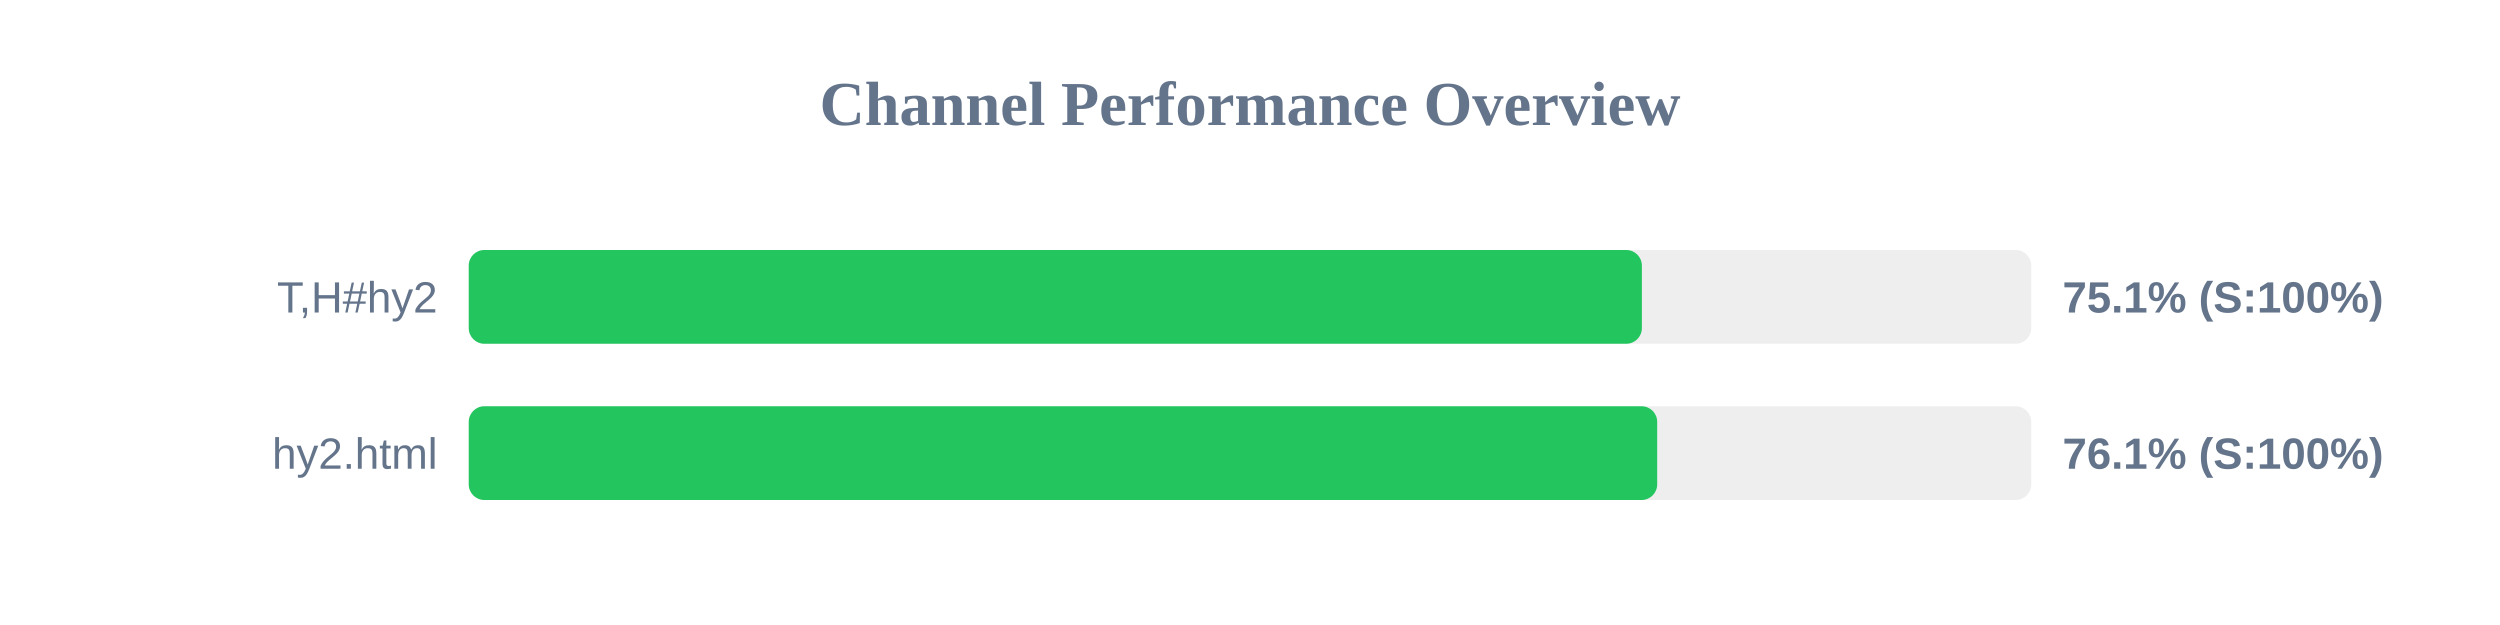
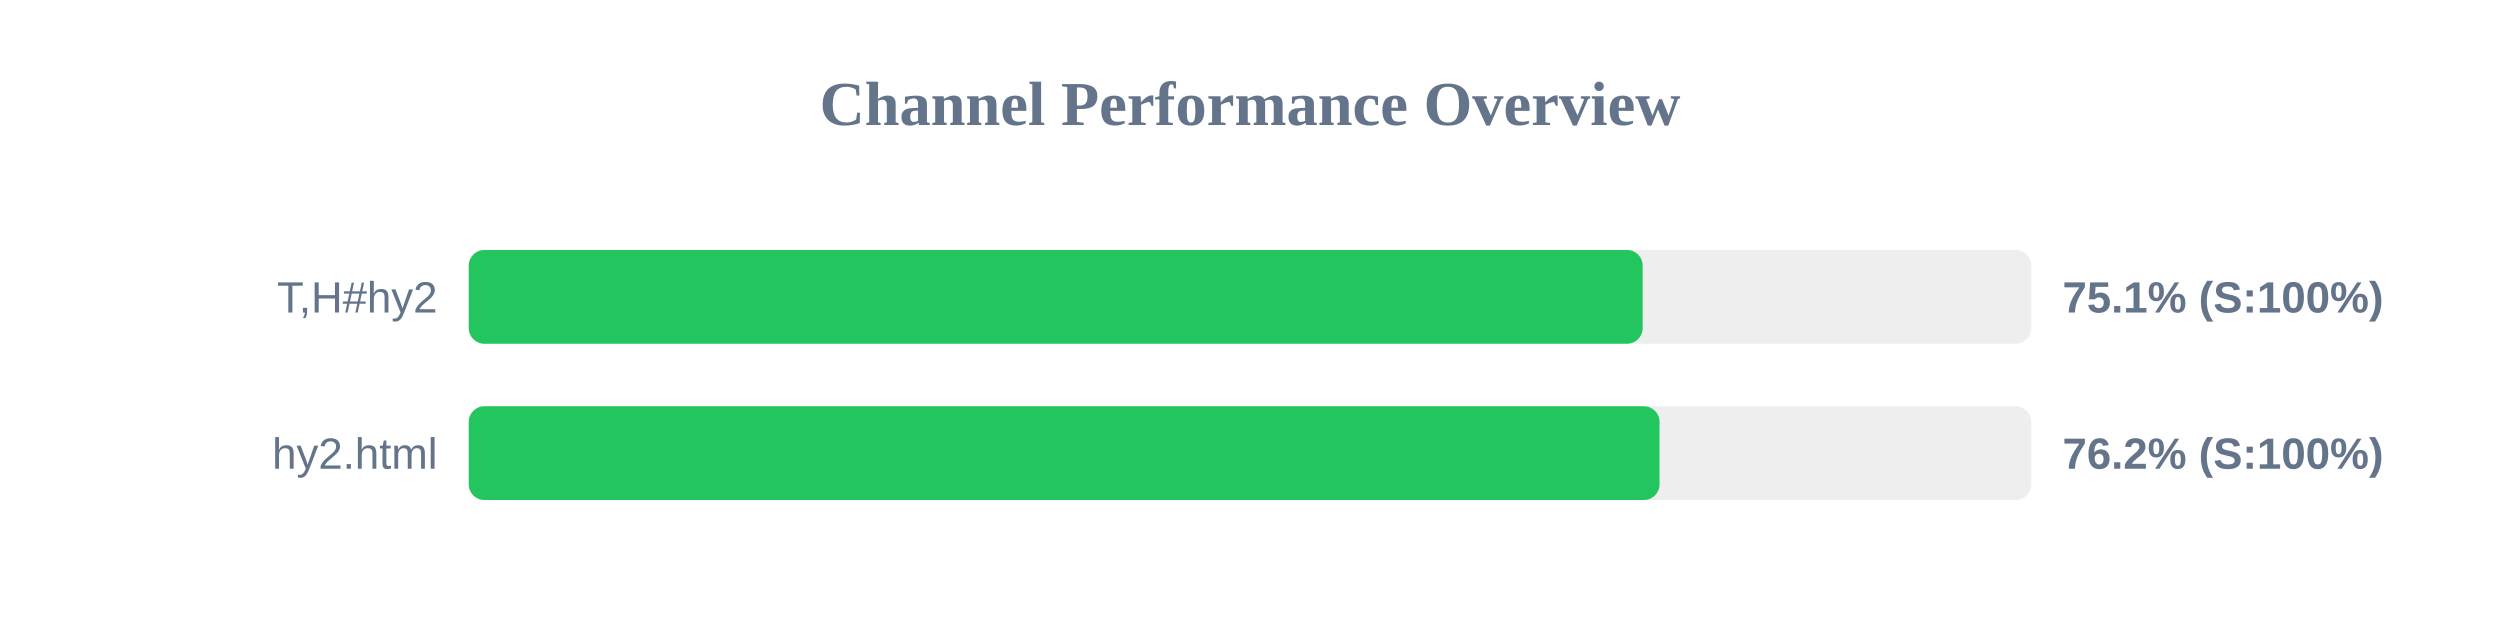
<svg xmlns="http://www.w3.org/2000/svg" width="800" height="200" version="1.1">
  <style>
        .row { font: 14px Arial; fill: #64748b; }
        .score { font: bold 14px Arial; fill: #64748b; }
    </style>
  <text x="400" y="40" text-anchor="middle" font-size="20px" font-weight="bold" fill="#64748b">Channel Performance Overview</text>
  <rect x="150" y="80" width="500" height="30" fill="#eee" rx="5" />
-   <rect x="150" y="80" width="375.4" height="30" fill="#22c55e" rx="5" />
+   <rect x="150" y="80" width="375.65" height="30" fill="#22c55e" rx="5" />
  <text x="140" y="100" text-anchor="end" class="row">T,H#hy2</text>
  <text x="660" y="100" text-anchor="start" class="score">75.1% (S:100%)</text>
  <rect x="150" y="130" width="500" height="30" fill="#eee" rx="5" />
-   <rect x="150" y="130" width="380.3" height="30" fill="#22c55e" rx="5" />
+   <rect x="150" y="130" width="381.05" height="30" fill="#22c55e" rx="5" />
  <text x="140" y="150" text-anchor="end" class="row">hy2.html</text>
-   <text x="660" y="150" text-anchor="start" class="score">76.1% (S:100%)</text>
+   <text x="660" y="150" text-anchor="start" class="score">76.2% (S:100%)</text>
</svg>
